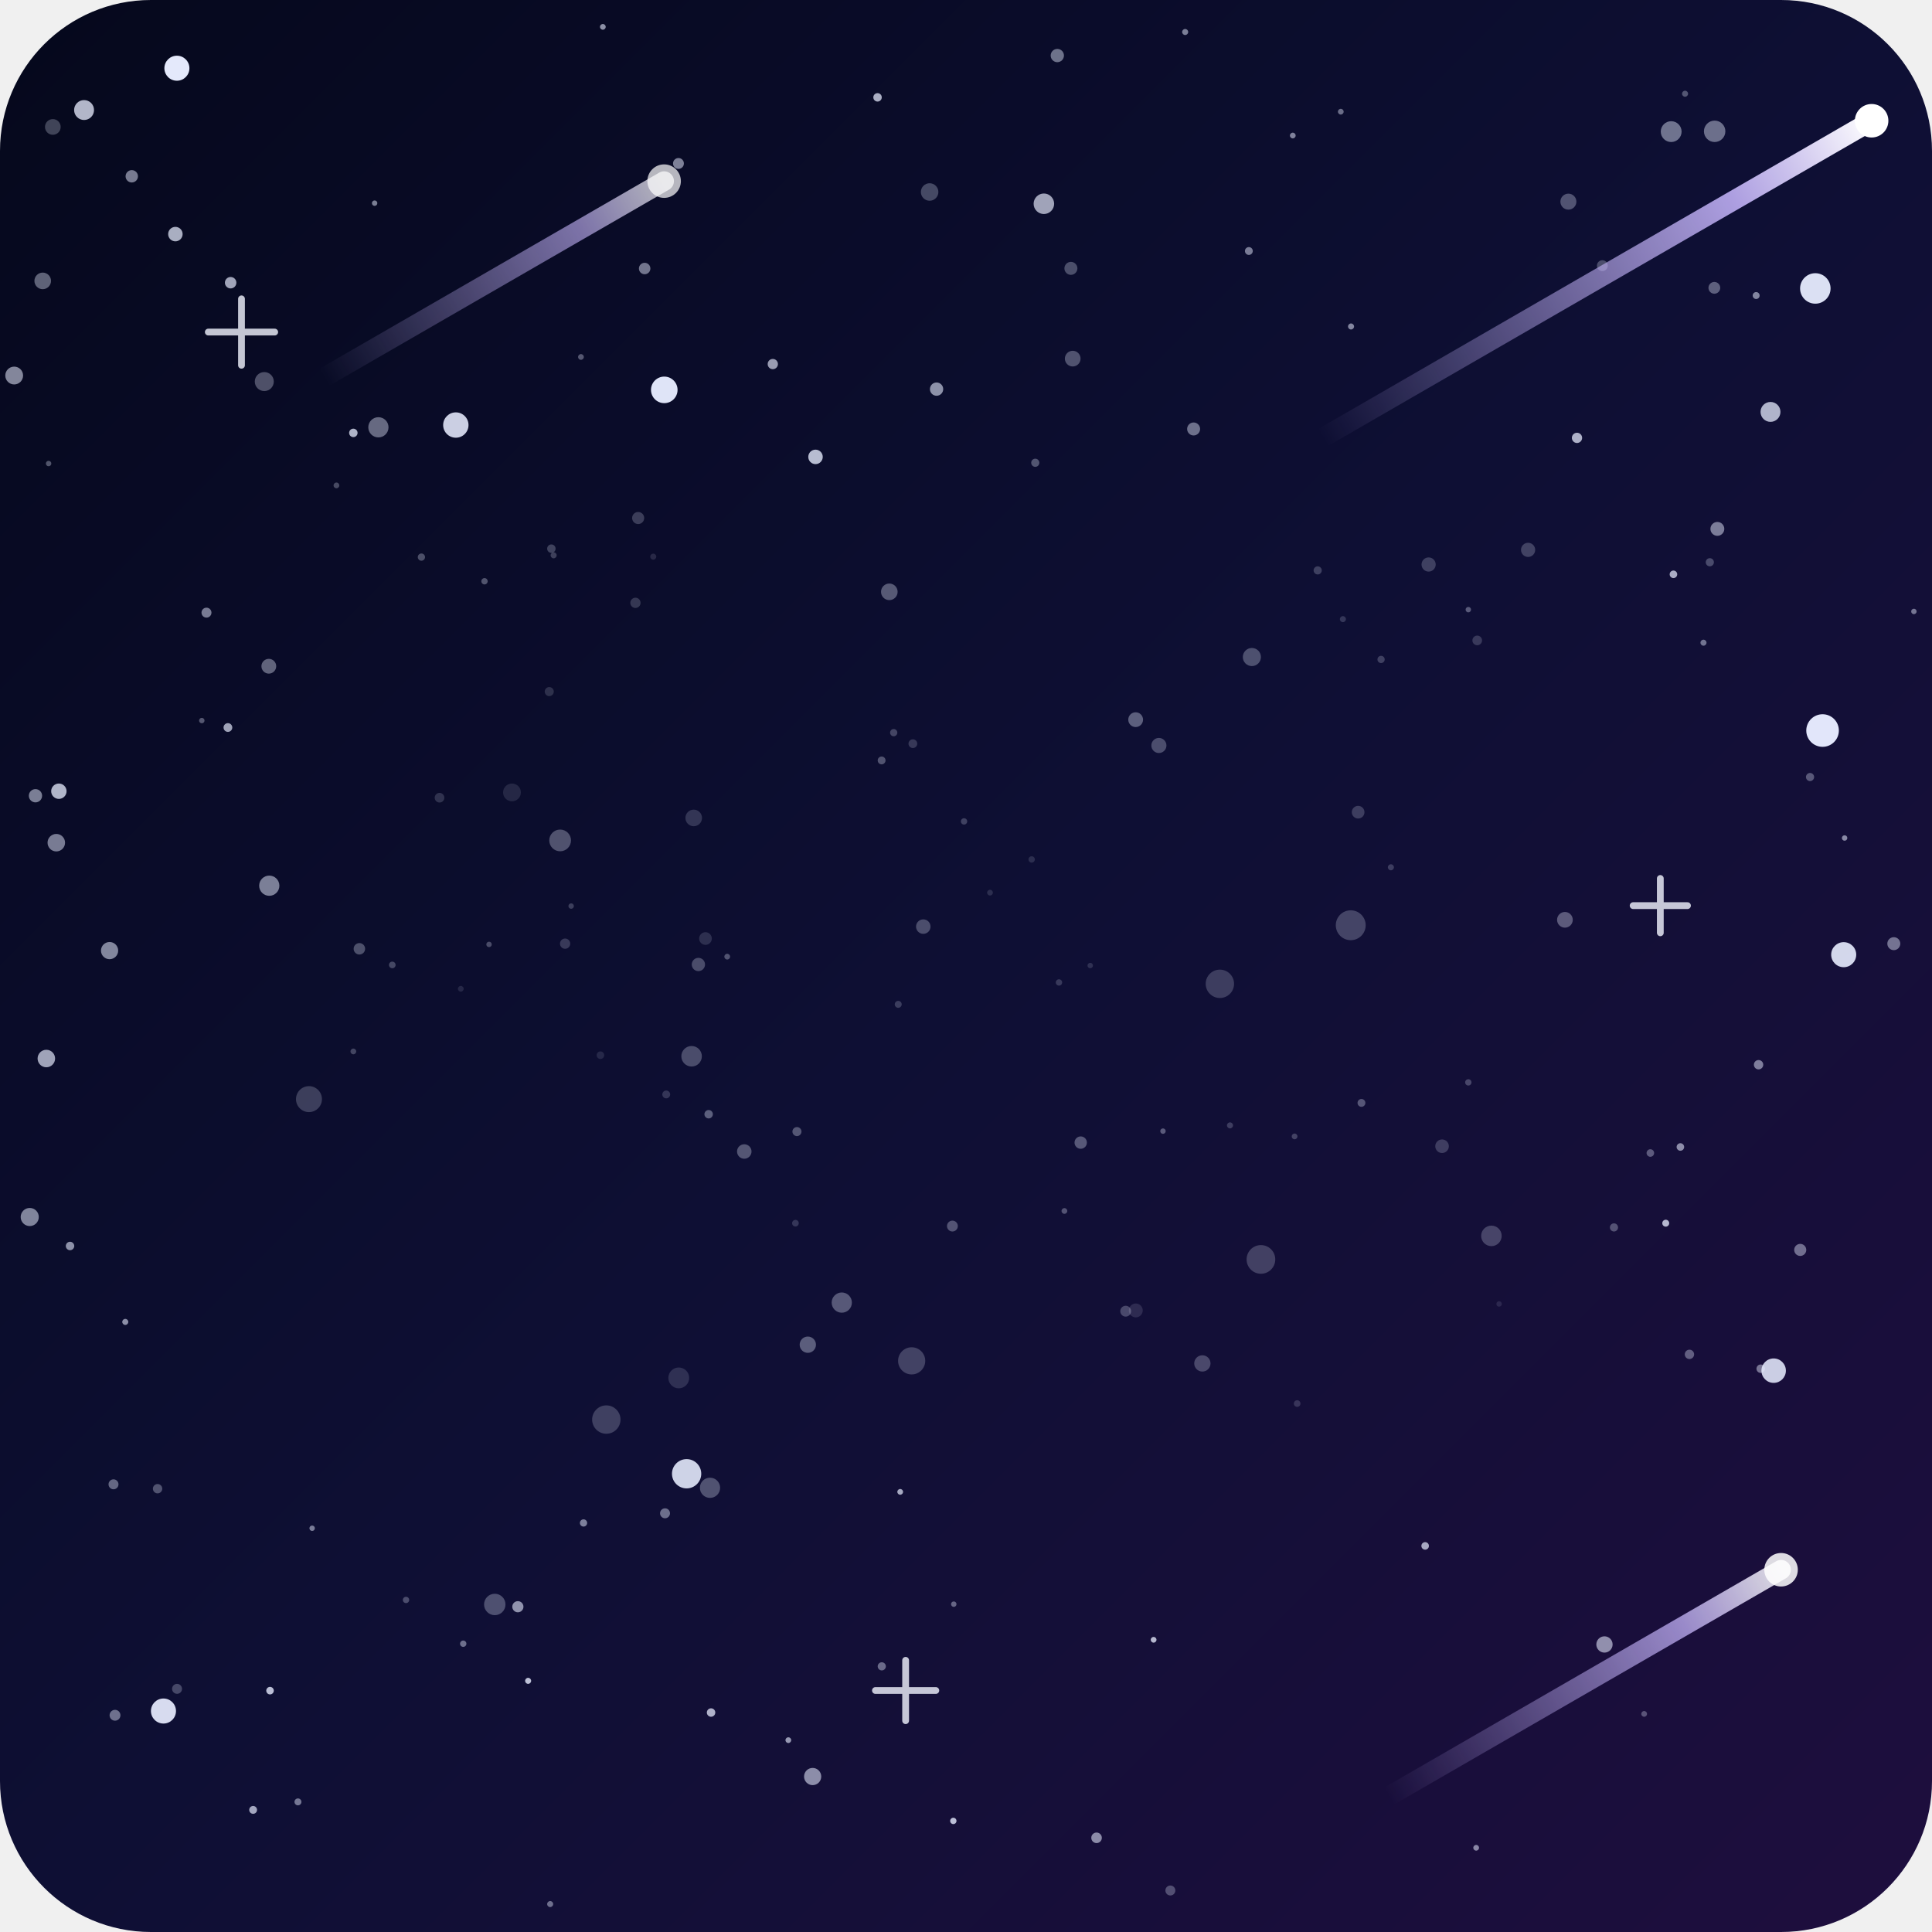
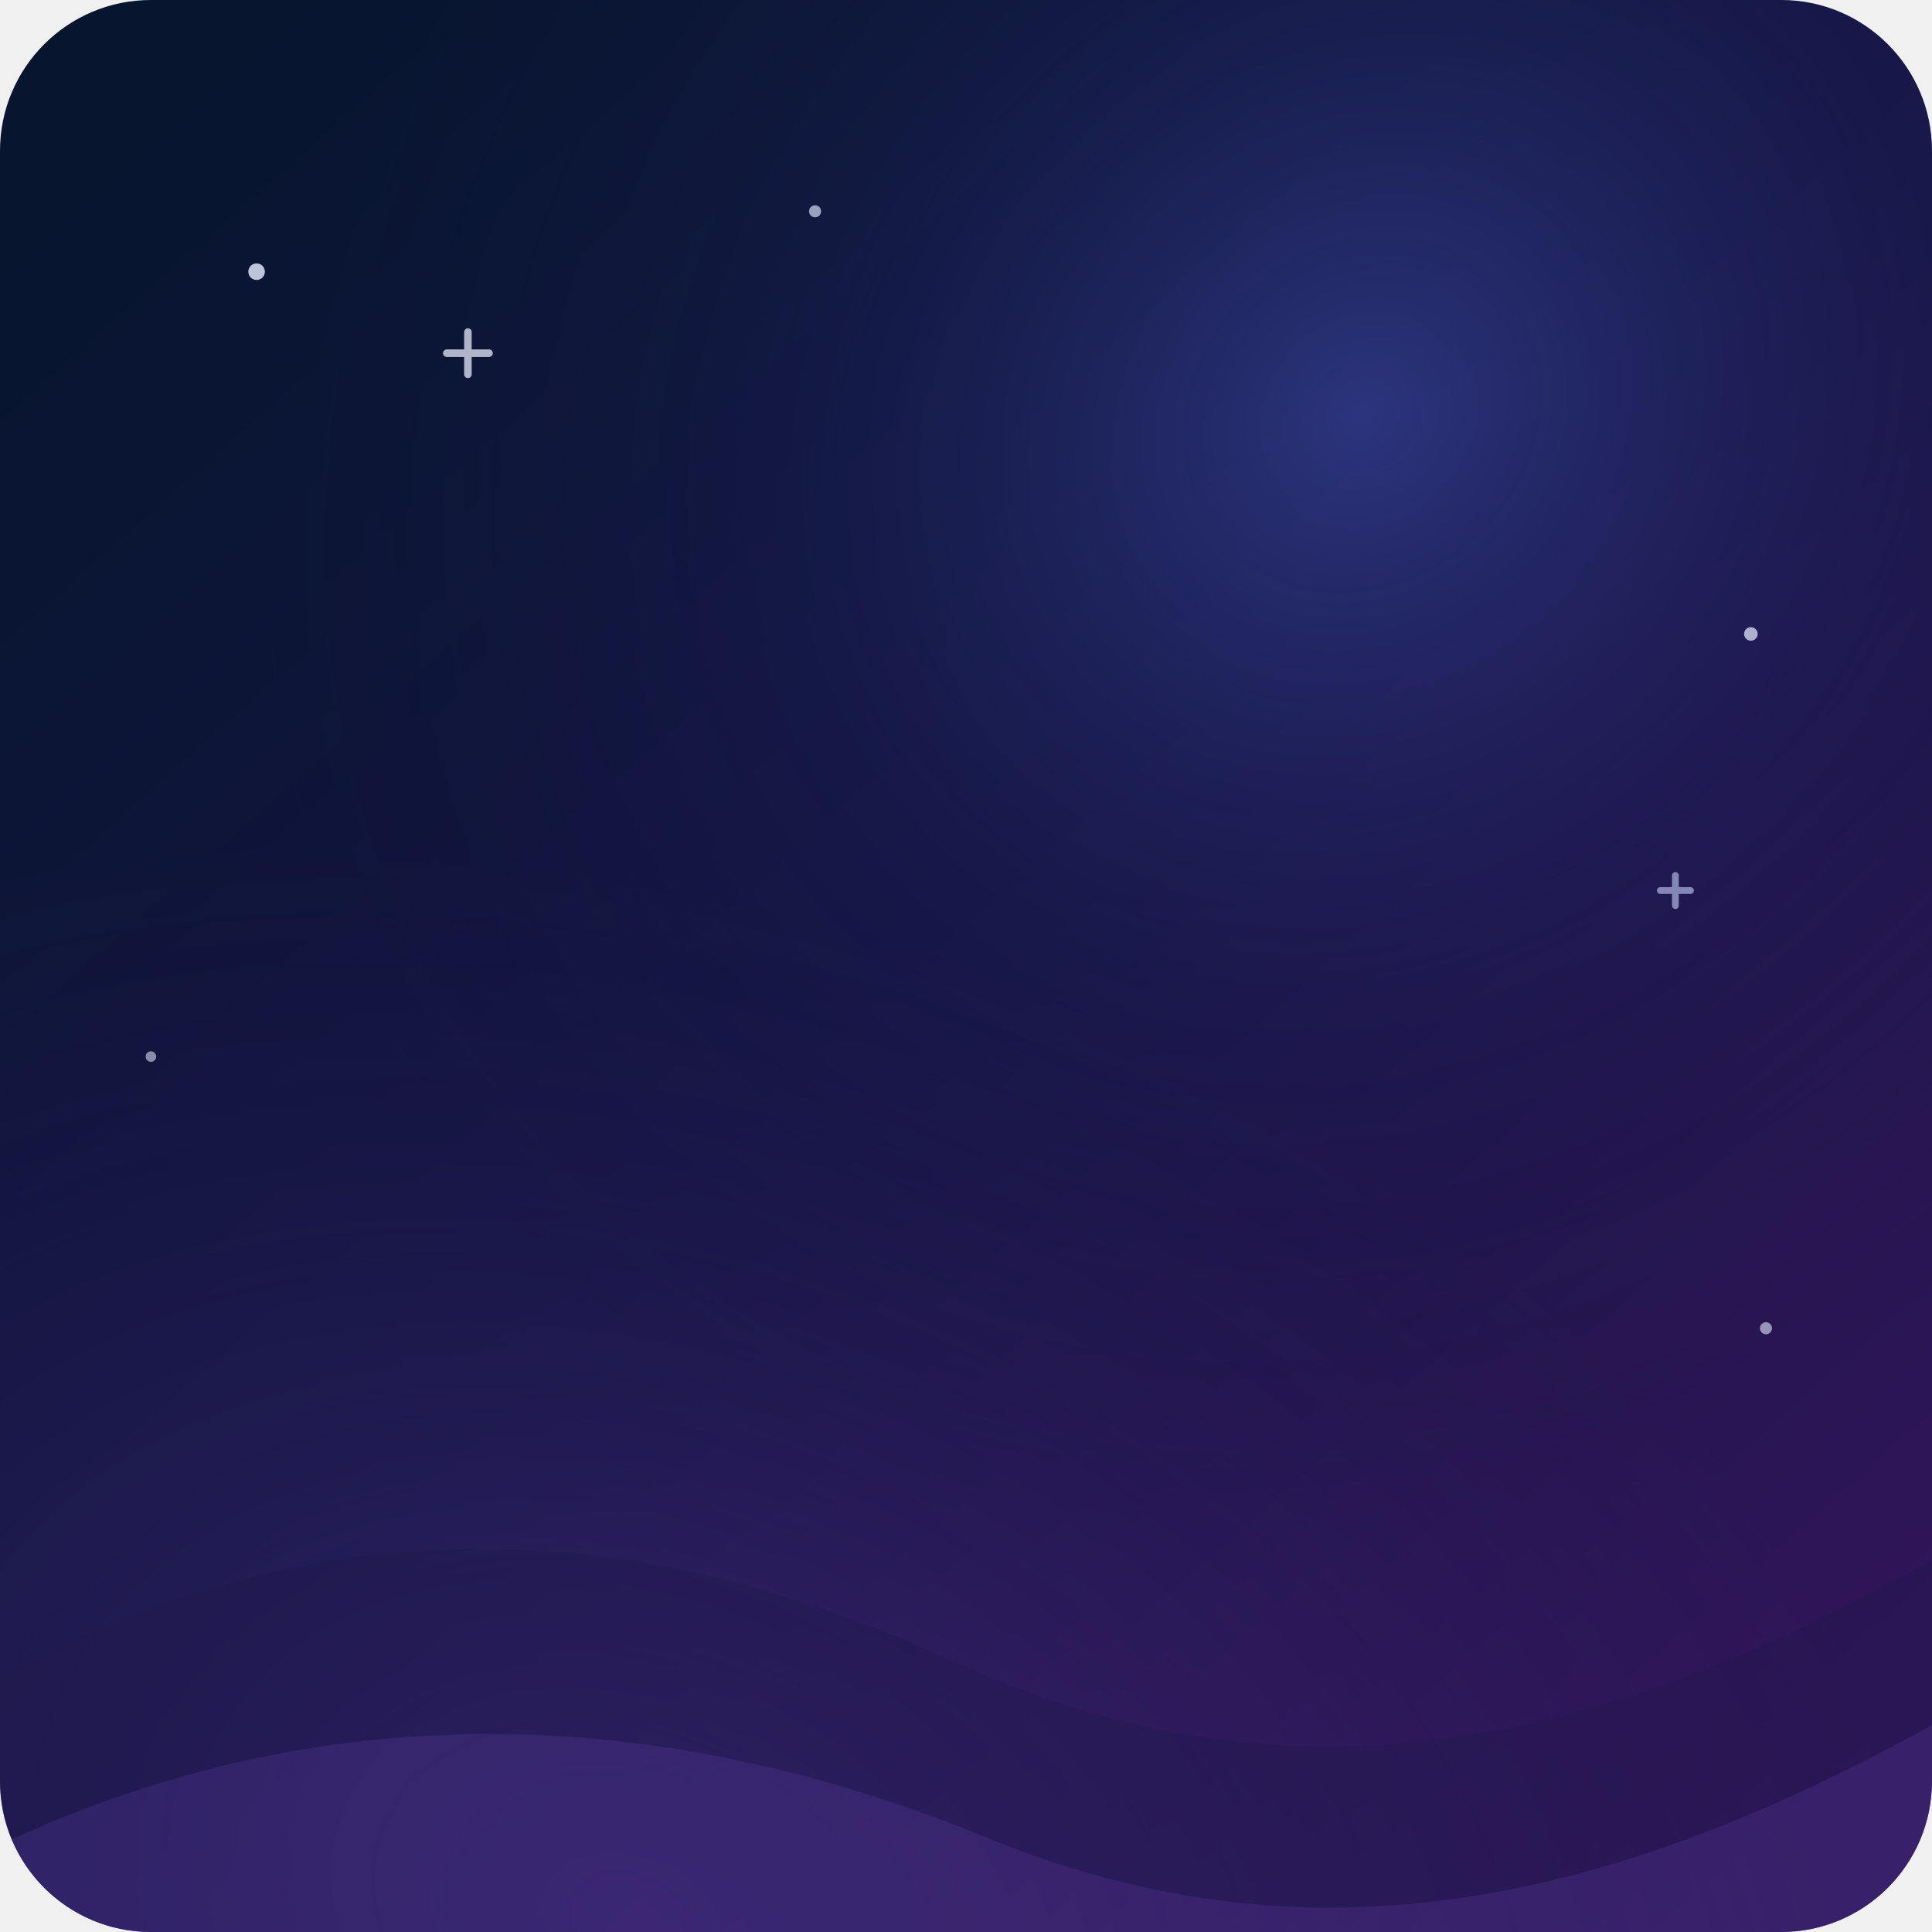
<svg xmlns="http://www.w3.org/2000/svg" width="128" height="128" viewBox="0 0 128 128" fill="none">
  <defs>
-     <linearGradient id="bg" x1="0" y1="0" x2="128" y2="128" gradientUnits="userSpaceOnUse">
-       <stop offset="0" stop-color="#05081C" stop-opacity="1" />
-       <stop offset="0.5" stop-color="#0E0F34" stop-opacity="1" />
-       <stop offset="1" stop-color="#1E0E3E" stop-opacity="1" />
+     <linearGradient id="night" x1="12" y1="6" x2="116" y2="124" gradientUnits="userSpaceOnUse">
+       <stop stop-color="#07152F" />
+       <stop offset="0.5" stop-color="#151443" />
+       <stop offset="1" stop-color="#32155B" />
    </linearGradient>
-     <linearGradient id="m0" x1="124" y1="8" x2="87.63" y2="29" gradientUnits="userSpaceOnUse">
-       <stop offset="0" stop-color="#FFFFFF" stop-opacity="1" />
-       <stop offset="0.25" stop-color="#C9B8FF" stop-opacity="0.85" />
-       <stop offset="1" stop-color="#C9B8FF" stop-opacity="0" />
-     </linearGradient>
-     <linearGradient id="m1" x1="118" y1="104" x2="92.02" y2="119" gradientUnits="userSpaceOnUse">
-       <stop offset="0" stop-color="#FFFFFF" stop-opacity="1" />
-       <stop offset="0.25" stop-color="#C9B8FF" stop-opacity="0.85" />
-       <stop offset="1" stop-color="#C9B8FF" stop-opacity="0" />
-     </linearGradient>
-     <linearGradient id="m2" x1="44" y1="12" x2="21.48" y2="25" gradientUnits="userSpaceOnUse">
-       <stop offset="0" stop-color="#FFFFFF" stop-opacity="1" />
-       <stop offset="0.25" stop-color="#C9B8FF" stop-opacity="0.85" />
-       <stop offset="1" stop-color="#C9B8FF" stop-opacity="0" />
-     </linearGradient>
+     <radialGradient id="skyGlow" cx="0" cy="0" r="1" gradientUnits="userSpaceOnUse" gradientTransform="translate(90 28) rotate(137) scale(78 70)">
+       <stop stop-color="#5165D8" stop-opacity="0.4" />
+       <stop offset="0.5" stop-color="#283075" stop-opacity="0.16" />
+       <stop offset="1" stop-color="#111635" stop-opacity="0" />
+     </radialGradient>
+     <radialGradient id="horizonGlow" cx="0" cy="0" r="1" gradientUnits="userSpaceOnUse" gradientTransform="translate(42 127) rotate(-70) scale(68 96)">
+       <stop stop-color="#6646B6" stop-opacity="0.34" />
+       <stop offset="1" stop-color="#352066" stop-opacity="0" />
+     </radialGradient>
    <clipPath id="frame">
      <rect width="128" height="128" rx="10" />
    </clipPath>
  </defs>
  <g clip-path="url(#frame)">
-     <rect width="128" height="128" fill="url(#bg)" />
-     <circle cx="75.25" cy="86.82" r="0.46" fill="#E8EDFF" fill-opacity="0.13" />
-     <circle cx="17.51" cy="25.28" r="0.63" fill="#E8EDFF" fill-opacity="0.31" />
-     <circle cx="82.74" cy="16.63" r="0.26" fill="#E8EDFF" fill-opacity="0.5" />
-     <circle cx="0.94" cy="24.88" r="0.59" fill="#E8EDFF" fill-opacity="0.55" />
-     <circle cx="16.77" cy="119.91" r="0.26" fill="#E8EDFF" fill-opacity="0.68" />
-     <circle cx="113.6" cy="8.7" r="0.71" fill="#E8EDFF" fill-opacity="0.43" />
-     <circle cx="63.19" cy="106.28" r="0.18" fill="#E8EDFF" fill-opacity="0.39" />
-     <circle cx="76.43" cy="108.64" r="0.19" fill="#E8EDFF" fill-opacity="0.76" />
-     <circle cx="34.99" cy="111.36" r="0.2" fill="#E8EDFF" fill-opacity="0.8" />
-     <circle cx="36.68" cy="36.79" r="0.2" fill="#E8EDFF" fill-opacity="0.23" />
-     <circle cx="85.77" cy="75.29" r="0.19" fill="#E8EDFF" fill-opacity="0.23" />
-     <circle cx="1.97" cy="80.63" r="0.6" fill="#E8EDFF" fill-opacity="0.53" />
-     <circle cx="78.52" cy="2.12" r="0.2" fill="#E8EDFF" fill-opacity="0.51" />
-     <circle cx="39.78" cy="69.91" r="0.25" fill="#E8EDFF" fill-opacity="0.12" />
-     <circle cx="44.95" cy="10.83" r="0.36" fill="#E8EDFF" fill-opacity="0.52" />
-     <circle cx="19.74" cy="119.38" r="0.23" fill="#E8EDFF" fill-opacity="0.47" />
-     <circle cx="97.87" cy="42.43" r="0.32" fill="#E8EDFF" fill-opacity="0.19" />
-     <circle cx="33.92" cy="52.5" r="0.59" fill="#E8EDFF" fill-opacity="0.12" />
-     <circle cx="24.82" cy="13.46" r="0.18" fill="#E8EDFF" fill-opacity="0.51" />
-     <circle cx="76.78" cy="49.39" r="0.5" fill="#E8EDFF" fill-opacity="0.28" />
-     <circle cx="71.07" cy="23.76" r="0.52" fill="#E8EDFF" fill-opacity="0.31" />
-     <circle cx="87.3" cy="37.79" r="0.27" fill="#E8EDFF" fill-opacity="0.22" />
-     <circle cx="89.49" cy="61.3" r="0.99" fill="#E8EDFF" fill-opacity="0.24" />
-     <circle cx="63.16" cy="120.64" r="0.21" fill="#E8EDFF" fill-opacity="0.79" />
-     <circle cx="94.42" cy="102.42" r="0.25" fill="#E8EDFF" fill-opacity="0.69" />
-     <circle cx="44.01" cy="25.83" r="0.88" fill="#E8EDFF" fill-opacity="0.96" />
-     <circle cx="17.81" cy="44.14" r="0.49" fill="#E8EDFF" fill-opacity="0.39" />
-     <circle cx="42.71" cy="17.79" r="0.38" fill="#E8EDFF" fill-opacity="0.47" />
-     <circle cx="110.72" cy="8.72" r="0.69" fill="#E8EDFF" fill-opacity="0.45" />
-     <circle cx="82.94" cy="43.53" r="0.6" fill="#E8EDFF" fill-opacity="0.29" />
-     <circle cx="92.15" cy="57.46" r="0.2" fill="#E8EDFF" fill-opacity="0.21" />
-     <circle cx="52.23" cy="115.29" r="0.19" fill="#E8EDFF" fill-opacity="0.62" />
-     <circle cx="97.28" cy="71.71" r="0.21" fill="#E8EDFF" fill-opacity="0.25" />
-     <circle cx="63.87" cy="54.42" r="0.21" fill="#E8EDFF" fill-opacity="0.23" />
-     <circle cx="2.83" cy="18.61" r="0.55" fill="#E8EDFF" fill-opacity="0.39" />
-     <circle cx="58.14" cy="6.45" r="0.28" fill="#E8EDFF" fill-opacity="0.72" />
-     <circle cx="10.44" cy="98.63" r="0.31" fill="#E8EDFF" fill-opacity="0.31" />
-     <circle cx="70.52" cy="80.23" r="0.19" fill="#E8EDFF" fill-opacity="0.31" />
-     <circle cx="8.3" cy="87.58" r="0.2" fill="#E8EDFF" fill-opacity="0.58" />
-     <circle cx="3.07" cy="70.13" r="0.58" fill="#E8EDFF" fill-opacity="0.67" />
-     <circle cx="36.53" cy="36.35" r="0.28" fill="#E8EDFF" fill-opacity="0.24" />
-     <circle cx="23.41" cy="69.66" r="0.19" fill="#E8EDFF" fill-opacity="0.25" />
-     <circle cx="101.24" cy="36.43" r="0.47" fill="#E8EDFF" fill-opacity="0.23" />
-     <circle cx="11.73" cy="111.89" r="0.33" fill="#E8EDFF" fill-opacity="0.26" />
-     <circle cx="17.89" cy="112.01" r="0.25" fill="#E8EDFF" fill-opacity="0.79" />
-     <circle cx="47.04" cy="98.57" r="0.67" fill="#E8EDFF" fill-opacity="0.3" />
-     <circle cx="122.21" cy="55.52" r="0.18" fill="#E8EDFF" fill-opacity="0.55" />
-     <circle cx="98.81" cy="81.88" r="0.68" fill="#E8EDFF" fill-opacity="0.24" />
-     <circle cx="111.33" cy="75.99" r="0.25" fill="#E8EDFF" fill-opacity="0.57" />
-     <circle cx="71.6" cy="75.7" r="0.41" fill="#E8EDFF" fill-opacity="0.33" />
-     <circle cx="58.41" cy="50.38" r="0.26" fill="#E8EDFF" fill-opacity="0.31" />
-     <circle cx="120.27" cy="19.11" r="1.01" fill="#E8EDFF" fill-opacity="0.94" />
-     <circle cx="119.92" cy="51.48" r="0.27" fill="#E8EDFF" fill-opacity="0.33" />
-     <circle cx="32.4" cy="62.57" r="0.18" fill="#E8EDFF" fill-opacity="0.28" />
-     <circle cx="104.48" cy="29.01" r="0.34" fill="#E8EDFF" fill-opacity="0.73" />
-     <circle cx="116.65" cy="90.68" r="0.28" fill="#E8EDFF" fill-opacity="0.46" />
-     <circle cx="46.74" cy="62.18" r="0.42" fill="#E8EDFF" fill-opacity="0.15" />
-     <circle cx="44.14" cy="72.51" r="0.26" fill="#E8EDFF" fill-opacity="0.18" />
-     <circle cx="58.42" cy="110.4" r="0.27" fill="#E8EDFF" fill-opacity="0.41" />
-     <circle cx="26.9" cy="106" r="0.21" fill="#E8EDFF" fill-opacity="0.28" />
-     <circle cx="23.41" cy="28.68" r="0.28" fill="#E8EDFF" fill-opacity="0.74" />
-     <circle cx="62.05" cy="25.78" r="0.44" fill="#E8EDFF" fill-opacity="0.59" />
-     <circle cx="15.1" cy="48.2" r="0.29" fill="#E8EDFF" fill-opacity="0.67" />
-     <circle cx="59.51" cy="66.54" r="0.23" fill="#E8EDFF" fill-opacity="0.21" />
-     <circle cx="85.65" cy="8.98" r="0.19" fill="#E8EDFF" fill-opacity="0.52" />
-     <circle cx="68.35" cy="56.94" r="0.21" fill="#E8EDFF" fill-opacity="0.14" />
-     <circle cx="37.84" cy="60.03" r="0.18" fill="#E8EDFF" fill-opacity="0.22" />
-     <circle cx="25.99" cy="63.93" r="0.22" fill="#E8EDFF" fill-opacity="0.26" />
-     <circle cx="77.54" cy="125.25" r="0.33" fill="#E8EDFF" fill-opacity="0.29" />
-     <circle cx="38.66" cy="100.9" r="0.24" fill="#E8EDFF" fill-opacity="0.51" />
-     <circle cx="54.03" cy="30.27" r="0.48" fill="#E8EDFF" fill-opacity="0.78" />
-     <circle cx="36.45" cy="126.15" r="0.2" fill="#E8EDFF" fill-opacity="0.43" />
-     <circle cx="8.73" cy="11.68" r="0.41" fill="#E8EDFF" fill-opacity="0.5" />
-     <circle cx="125.47" cy="62.52" r="0.43" fill="#E8EDFF" fill-opacity="0.45" />
-     <circle cx="27.92" cy="36.91" r="0.24" fill="#E8EDFF" fill-opacity="0.3" />
-     <circle cx="122.15" cy="63.25" r="0.83" fill="#E8EDFF" fill-opacity="0.9" />
-     <circle cx="20.47" cy="72.82" r="0.86" fill="#E8EDFF" fill-opacity="0.22" />
-     <circle cx="79.66" cy="90.33" r="0.54" fill="#E8EDFF" fill-opacity="0.26" />
-     <circle cx="95.54" cy="75.94" r="0.45" fill="#E8EDFF" fill-opacity="0.21" />
-     <circle cx="30.53" cy="65.51" r="0.19" fill="#E8EDFF" fill-opacity="0.12" />
-     <circle cx="46.95" cy="73.82" r="0.28" fill="#E8EDFF" fill-opacity="0.36" />
-     <circle cx="65.59" cy="59.14" r="0.19" fill="#E8EDFF" fill-opacity="0.14" />
-     <circle cx="3.73" cy="55.83" r="0.58" fill="#E8EDFF" fill-opacity="0.5" />
-     <circle cx="106.93" cy="81.32" r="0.27" fill="#E8EDFF" fill-opacity="0.3" />
-     <circle cx="117.51" cy="90.81" r="0.81" fill="#E8EDFF" fill-opacity="0.86" />
-     <circle cx="3.22" cy="30.71" r="0.18" fill="#E8EDFF" fill-opacity="0.33" />
-     <circle cx="46.27" cy="63.9" r="0.44" fill="#E8EDFF" fill-opacity="0.28" />
-     <circle cx="23.81" cy="62.86" r="0.38" fill="#E8EDFF" fill-opacity="0.3" />
-     <circle cx="108.93" cy="113.55" r="0.19" fill="#E8EDFF" fill-opacity="0.31" />
-     <circle cx="53.52" cy="89.09" r="0.54" fill="#E8EDFF" fill-opacity="0.35" />
-     <circle cx="91.5" cy="43.69" r="0.24" fill="#E8EDFF" fill-opacity="0.22" />
-     <circle cx="127.18" cy="125.98" r="0.26" fill="#E8EDFF" fill-opacity="0.67" />
-     <circle cx="52.8" cy="74.97" r="0.3" fill="#E8EDFF" fill-opacity="0.32" />
-     <circle cx="17.84" cy="58.68" r="0.67" fill="#E8EDFF" fill-opacity="0.51" />
-     <circle cx="126.8" cy="40.51" r="0.18" fill="#E8EDFF" fill-opacity="0.46" />
-     <circle cx="103.68" cy="60.94" r="0.52" fill="#E8EDFF" fill-opacity="0.34" />
-     <circle cx="38.49" cy="23.65" r="0.19" fill="#E8EDFF" fill-opacity="0.34" />
-     <circle cx="81.49" cy="74.56" r="0.2" fill="#E8EDFF" fill-opacity="0.21" />
-     <circle cx="97.28" cy="40.39" r="0.18" fill="#E8EDFF" fill-opacity="0.34" />
-     <circle cx="3.32" cy="1.77" r="0.3" fill="#E8EDFF" fill-opacity="0.78" />
-     <circle cx="89.98" cy="53.81" r="0.42" fill="#E8EDFF" fill-opacity="0.21" />
-     <circle cx="116.35" cy="19.58" r="0.23" fill="#E8EDFF" fill-opacity="0.53" />
-     <circle cx="80.82" cy="65.18" r="0.94" fill="#E8EDFF" fill-opacity="0.21" />
-     <circle cx="70.95" cy="17.78" r="0.43" fill="#E8EDFF" fill-opacity="0.29" />
-     <circle cx="25.07" cy="28.31" r="0.67" fill="#E8EDFF" fill-opacity="0.42" />
-     <circle cx="11.62" cy="15.51" r="0.48" fill="#E8EDFF" fill-opacity="0.72" />
-     <circle cx="32.78" cy="106.3" r="0.71" fill="#E8EDFF" fill-opacity="0.29" />
-     <circle cx="59.64" cy="98.84" r="0.19" fill="#E8EDFF" fill-opacity="0.69" />
-     <circle cx="94.65" cy="37.4" r="0.47" fill="#E8EDFF" fill-opacity="0.22" />
-     <circle cx="75.24" cy="47.68" r="0.49" fill="#E8EDFF" fill-opacity="0.36" />
-     <circle cx="34.31" cy="106.45" r="0.37" fill="#E8EDFF" fill-opacity="0.59" />
-     <circle cx="36.39" cy="45.82" r="0.3" fill="#E8EDFF" fill-opacity="0.16" />
-     <circle cx="110.36" cy="81.04" r="0.23" fill="#E8EDFF" fill-opacity="0.76" />
-     <circle cx="77.05" cy="74.94" r="0.18" fill="#E8EDFF" fill-opacity="0.34" />
-     <circle cx="5.57" cy="7.29" r="0.66" fill="#E8EDFF" fill-opacity="0.76" />
-     <circle cx="44.97" cy="91.29" r="0.69" fill="#E8EDFF" fill-opacity="0.15" />
-     <circle cx="7.26" cy="62.98" r="0.57" fill="#E8EDFF" fill-opacity="0.54" />
-     <circle cx="40.17" cy="94.05" r="0.94" fill="#E8EDFF" fill-opacity="0.22" />
-     <circle cx="113.78" cy="35.04" r="0.46" fill="#E8EDFF" fill-opacity="0.49" />
-     <circle cx="47.11" cy="113.46" r="0.28" fill="#E8EDFF" fill-opacity="0.73" />
-     <circle cx="32.1" cy="38.51" r="0.21" fill="#E8EDFF" fill-opacity="0.32" />
-     <circle cx="60.4" cy="90.16" r="0.9" fill="#E8EDFF" fill-opacity="0.23" />
-     <circle cx="4.64" cy="82.55" r="0.28" fill="#E8EDFF" fill-opacity="0.59" />
-     <circle cx="111.93" cy="89.73" r="0.31" fill="#E8EDFF" fill-opacity="0.36" />
-     <circle cx="99.32" cy="86.39" r="0.18" fill="#E8EDFF" fill-opacity="0.11" />
-     <circle cx="117.3" cy="27.29" r="0.66" fill="#E8EDFF" fill-opacity="0.74" />
-     <circle cx="11.72" cy="4.52" r="0.83" fill="#E8EDFF" fill-opacity="0.98" />
-     <circle cx="55.77" cy="86.3" r="0.67" fill="#E8EDFF" fill-opacity="0.33" />
-     <circle cx="72.23" cy="63.97" r="0.18" fill="#E8EDFF" fill-opacity="0.15" />
-     <circle cx="59.21" cy="48.54" r="0.24" fill="#E8EDFF" fill-opacity="0.25" />
-     <circle cx="37.11" cy="55.68" r="0.72" fill="#E8EDFF" fill-opacity="0.31" />
-     <circle cx="53.84" cy="117.7" r="0.57" fill="#E8EDFF" fill-opacity="0.57" />
-     <circle cx="3.9" cy="52.42" r="0.51" fill="#E8EDFF" fill-opacity="0.75" />
-     <circle cx="60.48" cy="49.27" r="0.29" fill="#E8EDFF" fill-opacity="0.19" />
-     <circle cx="70.16" cy="65.09" r="0.21" fill="#E8EDFF" fill-opacity="0.19" />
-     <circle cx="30.69" cy="108.9" r="0.21" fill="#E8EDFF" fill-opacity="0.43" />
-     <circle cx="103.91" cy="13.36" r="0.53" fill="#E8EDFF" fill-opacity="0.31" />
-     <circle cx="42.28" cy="34.32" r="0.4" fill="#E8EDFF" fill-opacity="0.22" />
-     <circle cx="116.51" cy="70.54" r="0.31" fill="#E8EDFF" fill-opacity="0.5" />
-     <circle cx="88.97" cy="41.02" r="0.2" fill="#E8EDFF" fill-opacity="0.18" />
-     <circle cx="120.75" cy="48.4" r="1.08" fill="#E8EDFF" fill-opacity="0.97" />
-     <circle cx="43.28" cy="36.88" r="0.2" fill="#E8EDFF" fill-opacity="0.13" />
-     <circle cx="44.06" cy="100.26" r="0.33" fill="#E8EDFF" fill-opacity="0.43" />
-     <circle cx="61.17" cy="61.39" r="0.48" fill="#E8EDFF" fill-opacity="0.28" />
-     <circle cx="106.3" cy="108.95" r="0.54" fill="#E8EDFF" fill-opacity="0.58" />
-     <circle cx="112.86" cy="42.58" r="0.2" fill="#E8EDFF" fill-opacity="0.45" />
-     <circle cx="83.54" cy="83.44" r="0.95" fill="#E8EDFF" fill-opacity="0.22" />
-     <circle cx="39.94" cy="1.78" r="0.19" fill="#E8EDFF" fill-opacity="0.59" />
-     <circle cx="72.65" cy="121.76" r="0.35" fill="#E8EDFF" fill-opacity="0.56" />
-     <circle cx="15.28" cy="18.73" r="0.38" fill="#E8EDFF" fill-opacity="0.68" />
-     <circle cx="58.92" cy="39.21" r="0.55" fill="#E8EDFF" fill-opacity="0.34" />
-     <circle cx="13.37" cy="47.74" r="0.18" fill="#E8EDFF" fill-opacity="0.34" />
-     <circle cx="61.59" cy="12.72" r="0.58" fill="#E8EDFF" fill-opacity="0.27" />
-     <circle cx="63.1" cy="81.23" r="0.36" fill="#E8EDFF" fill-opacity="0.31" />
-     <circle cx="49.31" cy="76.29" r="0.48" fill="#E8EDFF" fill-opacity="0.32" />
-     <circle cx="7.52" cy="98.34" r="0.33" fill="#E8EDFF" fill-opacity="0.4" />
-     <circle cx="89.51" cy="21.63" r="0.2" fill="#E8EDFF" fill-opacity="0.54" />
-     <circle cx="113.28" cy="37.25" r="0.27" fill="#E8EDFF" fill-opacity="0.27" />
-     <circle cx="79.08" cy="28.42" r="0.43" fill="#E8EDFF" fill-opacity="0.44" />
-     <circle cx="90.2" cy="73.07" r="0.26" fill="#E8EDFF" fill-opacity="0.32" />
-     <circle cx="13.68" cy="40.59" r="0.33" fill="#E8EDFF" fill-opacity="0.5" />
-     <circle cx="7.62" cy="113.64" r="0.36" fill="#E8EDFF" fill-opacity="0.44" />
-     <circle cx="30.2" cy="28.16" r="0.84" fill="#E8EDFF" fill-opacity="0.87" />
-     <circle cx="68.59" cy="30.66" r="0.27" fill="#E8EDFF" fill-opacity="0.32" />
-     <circle cx="70.05" cy="3.68" r="0.44" fill="#E8EDFF" fill-opacity="0.45" />
-     <circle cx="69.16" cy="13.5" r="0.68" fill="#E8EDFF" fill-opacity="0.67" />
-     <circle cx="2.35" cy="52.72" r="0.44" fill="#E8EDFF" fill-opacity="0.51" />
-     <circle cx="10.83" cy="113.36" r="0.83" fill="#E8EDFF" fill-opacity="0.92" />
-     <circle cx="119.27" cy="82.81" r="0.4" fill="#E8EDFF" fill-opacity="0.43" />
-     <circle cx="3.5" cy="8.41" r="0.52" fill="#E8EDFF" fill-opacity="0.26" />
-     <circle cx="111.64" cy="6.21" r="0.2" fill="#E8EDFF" fill-opacity="0.32" />
-     <circle cx="37.44" cy="62.52" r="0.34" fill="#E8EDFF" fill-opacity="0.2" />
-     <circle cx="48.18" cy="63.38" r="0.19" fill="#E8EDFF" fill-opacity="0.31" />
-     <circle cx="20.68" cy="101.25" r="0.18" fill="#E8EDFF" fill-opacity="0.49" />
-     <circle cx="85.94" cy="92.99" r="0.22" fill="#E8EDFF" fill-opacity="0.17" />
-     <circle cx="97.8" cy="122.42" r="0.19" fill="#E8EDFF" fill-opacity="0.54" />
-     <circle cx="45.49" cy="97.64" r="0.97" fill="#E8EDFF" fill-opacity="0.88" />
-     <circle cx="45.96" cy="54.19" r="0.55" fill="#E8EDFF" fill-opacity="0.18" />
-     <circle cx="113.58" cy="19.07" r="0.39" fill="#E8EDFF" fill-opacity="0.36" />
-     <circle cx="74.58" cy="86.87" r="0.36" fill="#E8EDFF" fill-opacity="0.26" />
-     <circle cx="42.1" cy="39.94" r="0.34" fill="#E8EDFF" fill-opacity="0.19" />
-     <circle cx="51.2" cy="24.12" r="0.34" fill="#E8EDFF" fill-opacity="0.64" />
-     <circle cx="109.34" cy="76.39" r="0.25" fill="#E8EDFF" fill-opacity="0.34" />
-     <circle cx="88.83" cy="7.4" r="0.19" fill="#E8EDFF" fill-opacity="0.43" />
-     <circle cx="110.87" cy="38.05" r="0.25" fill="#E8EDFF" fill-opacity="0.71" />
-     <circle cx="22.29" cy="32.16" r="0.19" fill="#E8EDFF" fill-opacity="0.28" />
-     <circle cx="106.16" cy="17.6" r="0.36" fill="#E8EDFF" fill-opacity="0.28" />
-     <circle cx="52.7" cy="81.04" r="0.22" fill="#E8EDFF" fill-opacity="0.18" />
-     <circle cx="45.82" cy="69.98" r="0.68" fill="#E8EDFF" fill-opacity="0.28" />
-     <circle cx="29.12" cy="52.85" r="0.32" fill="#E8EDFF" fill-opacity="0.17" />
-     <path d="M16 19.8V24.2M13.8 22H18.2" stroke="#F2F5FF" stroke-width="0.45" stroke-linecap="round" opacity="0.8" />
-     <path d="M110 58.2V61.8M108.2 60H111.8" stroke="#F2F5FF" stroke-width="0.45" stroke-linecap="round" opacity="0.8" />
-     <path d="M60 110V114M58 112H62" stroke="#F2F5FF" stroke-width="0.45" stroke-linecap="round" opacity="0.8" />
-     <path d="M124 8L87.63 29" stroke="url(#m0)" stroke-width="1.3" stroke-linecap="round" opacity="1" />
-     <circle cx="124" cy="8" r="1.11" fill="#FFFFFF" opacity="1" />
-     <path d="M118 104L92.02 119" stroke="url(#m1)" stroke-width="1.3" stroke-linecap="round" opacity="0.85" />
-     <circle cx="118" cy="104" r="1.11" fill="#FFFFFF" opacity="0.85" />
-     <path d="M44 12L21.48 25" stroke="url(#m2)" stroke-width="1.3" stroke-linecap="round" opacity="0.7" />
-     <circle cx="44" cy="12" r="1.11" fill="#FFFFFF" opacity="0.7" />
+     <rect width="128" height="128" fill="url(#night)" />
+     <rect width="128" height="128" fill="url(#skyGlow)" />
+     <rect width="128" height="128" fill="url(#horizonGlow)" />
+     <g fill="#E4EAFF">
+       <circle cx="17" cy="18" r="0.55" fill-opacity="0.82" />
+       <circle cx="54" cy="14" r="0.4" fill-opacity="0.65" />
+       <circle cx="116" cy="42" r="0.45" fill-opacity="0.72" />
+       <circle cx="10" cy="70" r="0.35" fill-opacity="0.56" />
+       <circle cx="117" cy="88" r="0.4" fill-opacity="0.6" />
+     </g>
+     <path d="M31 22V24.8M29.6 23.4H32.4" stroke="#EEF2FF" stroke-width="0.5" stroke-linecap="round" opacity="0.72" />
+     <path d="M111 58V60M110 59H112" stroke="#CBD8FF" stroke-width="0.45" stroke-linecap="round" opacity="0.58" />
+     <path d="M-12 119C14 99 39 99 63 110C87 121 110 116 140 96V140H-12V119Z" fill="#20184E" fill-opacity="0.42" />
+     <path d="M-12 129C15 111 42 112 66 122C91 132 114 124 140 107V140H-12V129Z" fill="#6946B8" fill-opacity="0.22" />
  </g>
</svg>
